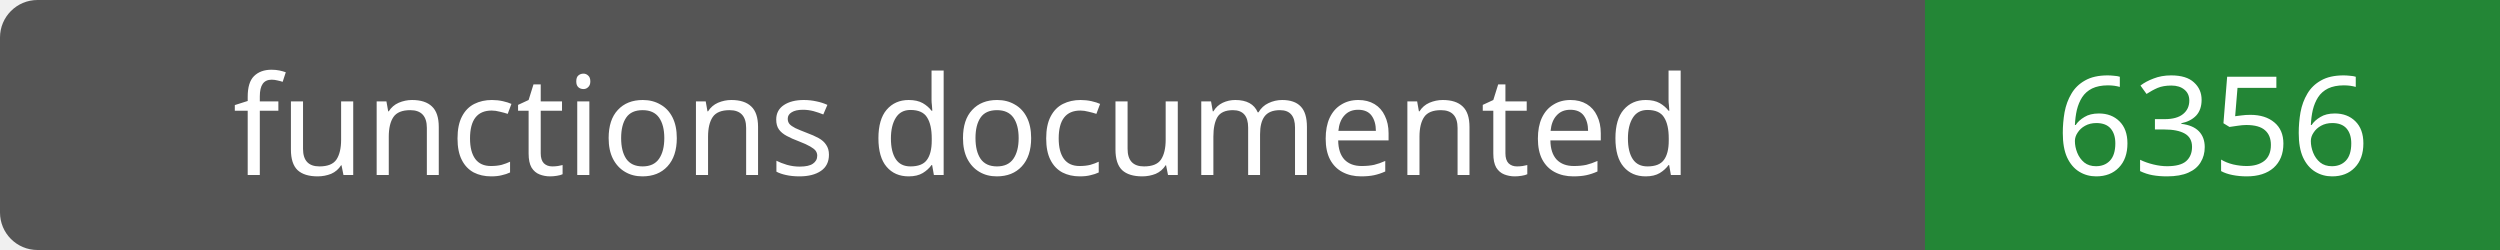
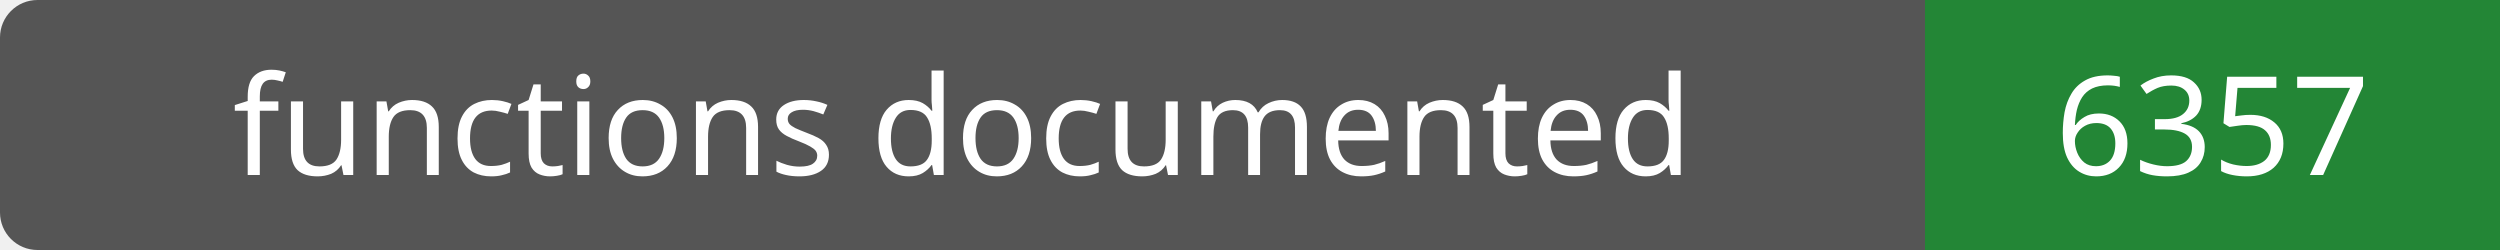
- <svg xmlns="http://www.w3.org/2000/svg" width="200" height="20" role="img" aria-label="functions documented: 6356">
+ <svg xmlns="http://www.w3.org/2000/svg" width="200" height="20" role="img" aria-label="functions documented: 6357">
  <rect width="200" height="20" rx="3" fill="#555" />
  <path fill="#238636" d="M154 0h46v20H154z" />
  <g fill="#fff" text-anchor="middle" font-family="Verdana,sans-serif" font-size="11">
    <text x="77.0" y="14">functions documented</text>
-     <text x="177.0" y="14">6356</text>
+     <text x="177.0" y="14">6357</text>
  </g>
</svg>
